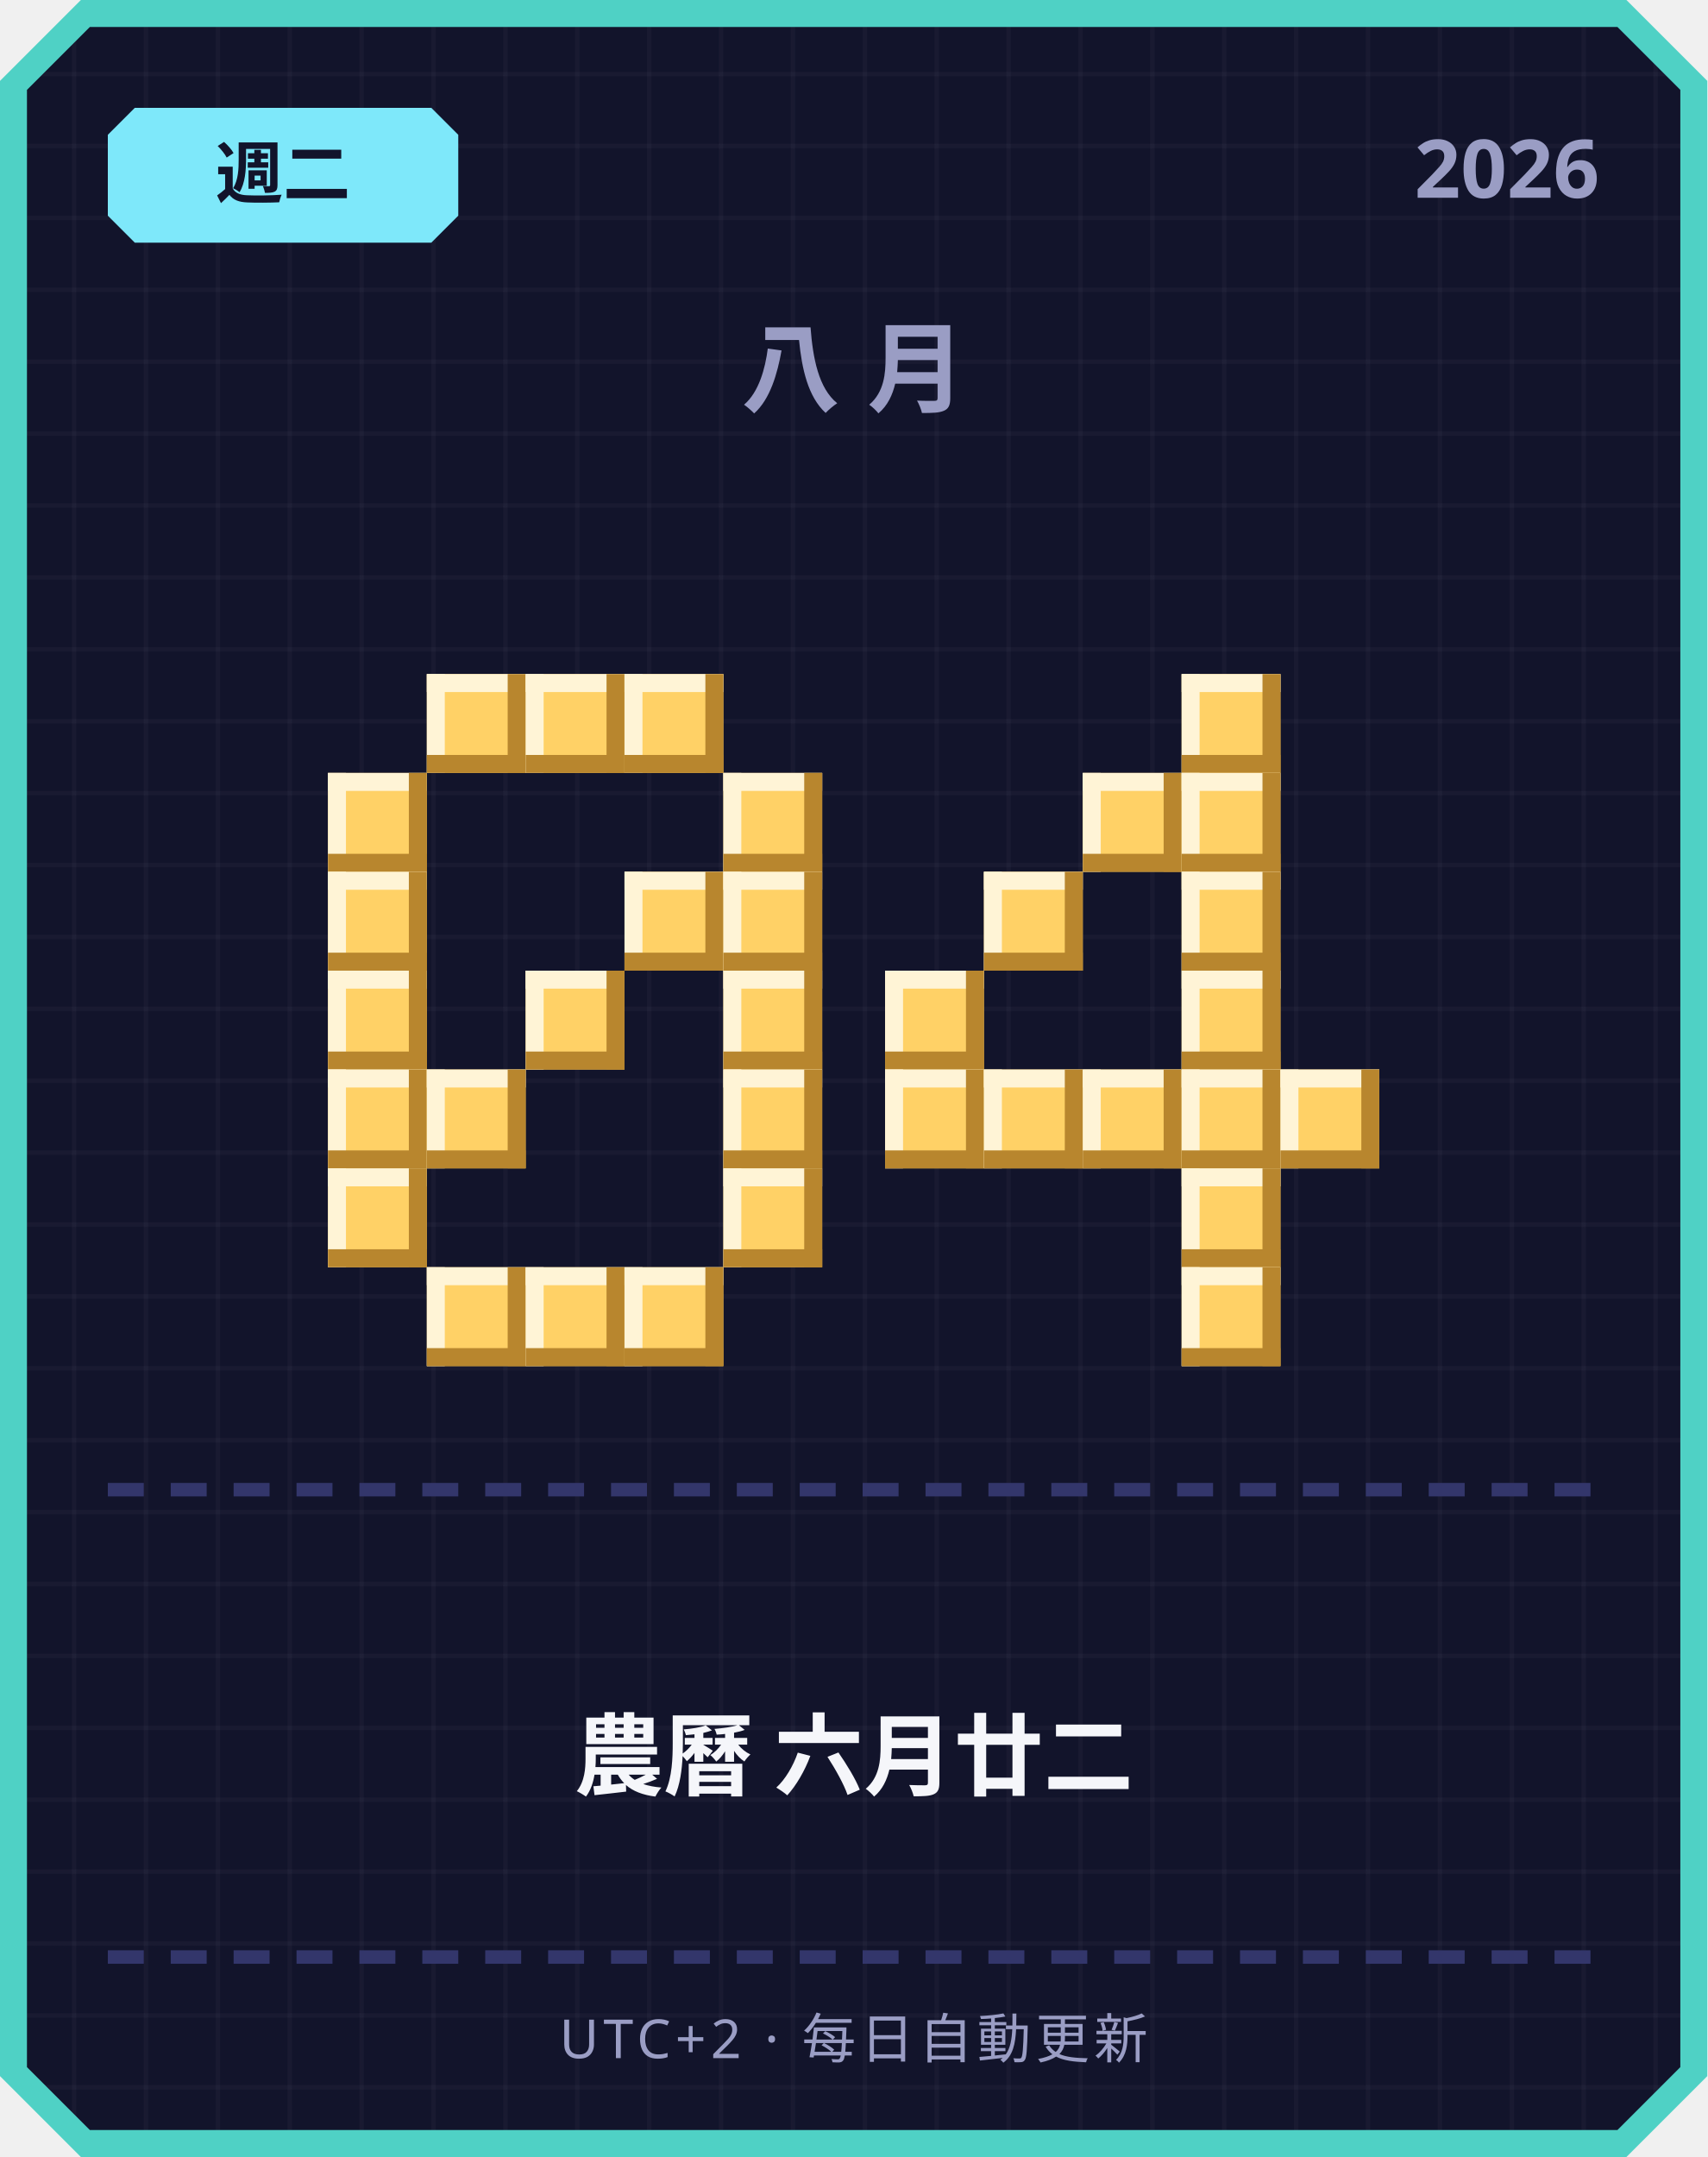
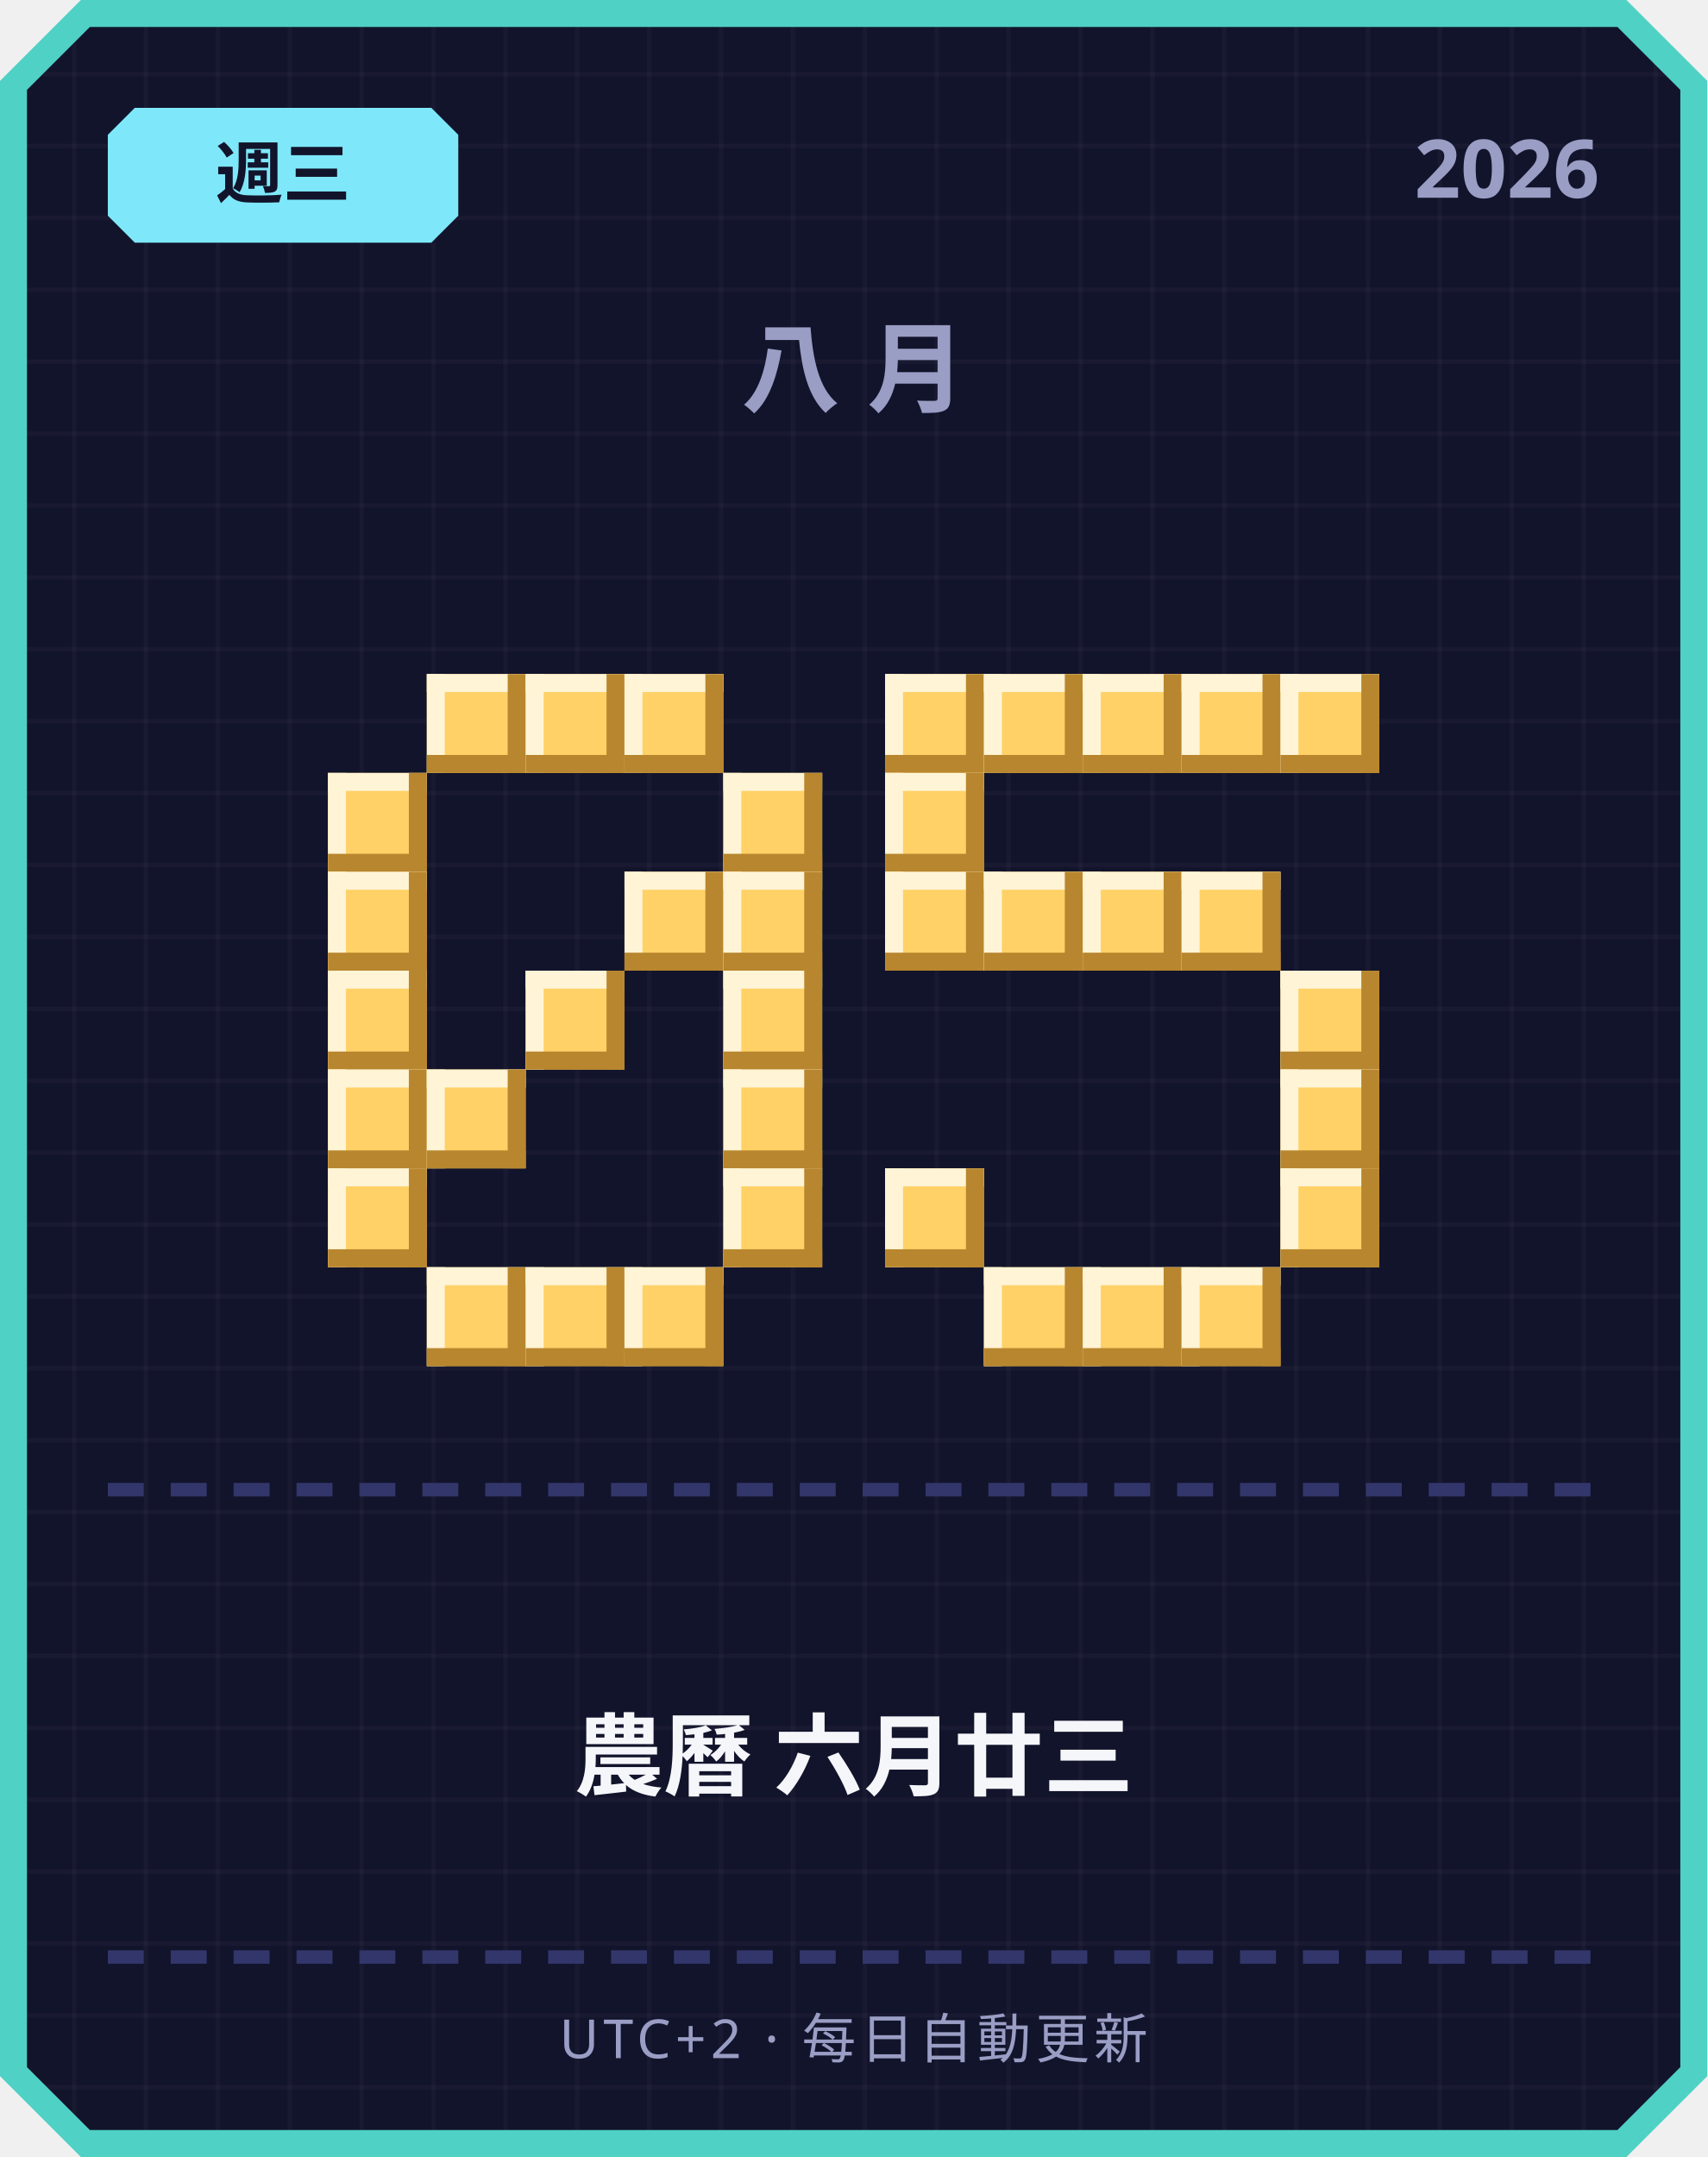
<svg xmlns="http://www.w3.org/2000/svg" width="380" height="480" viewBox="0 0 380 480">
  <defs>
    <pattern id="grid" width="16" height="16" patternUnits="userSpaceOnUse">
      <rect width="16" height="16" fill="#12142b" />
      <rect width="1" height="16" fill="#ffffff" opacity="0.03" />
      <rect width="16" height="1" fill="#ffffff" opacity="0.03" />
    </pattern>
  </defs>
  <path d="M 18,0 L 362,0 L 380,18 L 380,462 L 362,480 L 18,480 L 0,462 L 0,18 Z" fill="#4fd1c5" />
  <path d="M 20,6 L 360,6 L 374,20 L 374,460 L 360,474 L 20,474 L 6,460 L 6,20 Z" fill="url(#grid)" />
  <path d="M 30,24 L 96,24 L 102,30 L 102,48 L 96,54 L 30,54 L 24,48 L 24,30 Z" fill="#7ee8fa" />
-   <text x="63" y="44" text-anchor="middle" font-family="'Segoe UI', sans-serif" font-size="15" font-weight="700" fill="#12142b">週二</text>
+   <text x="63" y="44" text-anchor="middle" font-family="'Segoe UI', sans-serif" font-size="15" font-weight="700" fill="#12142b">週三</text>
  <text x="356" y="44" text-anchor="end" font-family="'Segoe UI', sans-serif" font-size="18" font-weight="700" fill="#9a9dc4">2026</text>
  <text x="190" y="90" text-anchor="middle" font-family="'Segoe UI', sans-serif" font-size="22" font-weight="700" letter-spacing="6" fill="#9a9dc4">八月</text>
  <rect x="95" y="150" width="22" height="22" fill="#ffd166" />
  <rect x="95" y="150" width="22" height="4" fill="#fff4d6" />
  <rect x="95" y="150" width="4" height="22" fill="#fff4d6" />
  <rect x="95" y="168" width="22" height="4" fill="#b8862e" />
  <rect x="113" y="150" width="4" height="22" fill="#b8862e" />
  <rect x="117" y="150" width="22" height="22" fill="#ffd166" />
  <rect x="117" y="150" width="22" height="4" fill="#fff4d6" />
  <rect x="117" y="150" width="4" height="22" fill="#fff4d6" />
  <rect x="117" y="168" width="22" height="4" fill="#b8862e" />
  <rect x="135" y="150" width="4" height="22" fill="#b8862e" />
  <rect x="139" y="150" width="22" height="22" fill="#ffd166" />
  <rect x="139" y="150" width="22" height="4" fill="#fff4d6" />
  <rect x="139" y="150" width="4" height="22" fill="#fff4d6" />
  <rect x="139" y="168" width="22" height="4" fill="#b8862e" />
  <rect x="157" y="150" width="4" height="22" fill="#b8862e" />
  <rect x="73" y="172" width="22" height="22" fill="#ffd166" />
  <rect x="73" y="172" width="22" height="4" fill="#fff4d6" />
  <rect x="73" y="172" width="4" height="22" fill="#fff4d6" />
  <rect x="73" y="190" width="22" height="4" fill="#b8862e" />
  <rect x="91" y="172" width="4" height="22" fill="#b8862e" />
  <rect x="161" y="172" width="22" height="22" fill="#ffd166" />
  <rect x="161" y="172" width="22" height="4" fill="#fff4d6" />
  <rect x="161" y="172" width="4" height="22" fill="#fff4d6" />
  <rect x="161" y="190" width="22" height="4" fill="#b8862e" />
  <rect x="179" y="172" width="4" height="22" fill="#b8862e" />
  <rect x="73" y="194" width="22" height="22" fill="#ffd166" />
  <rect x="73" y="194" width="22" height="4" fill="#fff4d6" />
  <rect x="73" y="194" width="4" height="22" fill="#fff4d6" />
  <rect x="73" y="212" width="22" height="4" fill="#b8862e" />
  <rect x="91" y="194" width="4" height="22" fill="#b8862e" />
  <rect x="139" y="194" width="22" height="22" fill="#ffd166" />
  <rect x="139" y="194" width="22" height="4" fill="#fff4d6" />
  <rect x="139" y="194" width="4" height="22" fill="#fff4d6" />
  <rect x="139" y="212" width="22" height="4" fill="#b8862e" />
  <rect x="157" y="194" width="4" height="22" fill="#b8862e" />
  <rect x="161" y="194" width="22" height="22" fill="#ffd166" />
  <rect x="161" y="194" width="22" height="4" fill="#fff4d6" />
  <rect x="161" y="194" width="4" height="22" fill="#fff4d6" />
  <rect x="161" y="212" width="22" height="4" fill="#b8862e" />
  <rect x="179" y="194" width="4" height="22" fill="#b8862e" />
  <rect x="73" y="216" width="22" height="22" fill="#ffd166" />
  <rect x="73" y="216" width="22" height="4" fill="#fff4d6" />
  <rect x="73" y="216" width="4" height="22" fill="#fff4d6" />
  <rect x="73" y="234" width="22" height="4" fill="#b8862e" />
  <rect x="91" y="216" width="4" height="22" fill="#b8862e" />
  <rect x="117" y="216" width="22" height="22" fill="#ffd166" />
  <rect x="117" y="216" width="22" height="4" fill="#fff4d6" />
  <rect x="117" y="216" width="4" height="22" fill="#fff4d6" />
  <rect x="117" y="234" width="22" height="4" fill="#b8862e" />
  <rect x="135" y="216" width="4" height="22" fill="#b8862e" />
  <rect x="161" y="216" width="22" height="22" fill="#ffd166" />
  <rect x="161" y="216" width="22" height="4" fill="#fff4d6" />
  <rect x="161" y="216" width="4" height="22" fill="#fff4d6" />
  <rect x="161" y="234" width="22" height="4" fill="#b8862e" />
  <rect x="179" y="216" width="4" height="22" fill="#b8862e" />
  <rect x="73" y="238" width="22" height="22" fill="#ffd166" />
  <rect x="73" y="238" width="22" height="4" fill="#fff4d6" />
  <rect x="73" y="238" width="4" height="22" fill="#fff4d6" />
  <rect x="73" y="256" width="22" height="4" fill="#b8862e" />
  <rect x="91" y="238" width="4" height="22" fill="#b8862e" />
  <rect x="95" y="238" width="22" height="22" fill="#ffd166" />
  <rect x="95" y="238" width="22" height="4" fill="#fff4d6" />
  <rect x="95" y="238" width="4" height="22" fill="#fff4d6" />
  <rect x="95" y="256" width="22" height="4" fill="#b8862e" />
  <rect x="113" y="238" width="4" height="22" fill="#b8862e" />
  <rect x="161" y="238" width="22" height="22" fill="#ffd166" />
  <rect x="161" y="238" width="22" height="4" fill="#fff4d6" />
  <rect x="161" y="238" width="4" height="22" fill="#fff4d6" />
  <rect x="161" y="256" width="22" height="4" fill="#b8862e" />
  <rect x="179" y="238" width="4" height="22" fill="#b8862e" />
  <rect x="73" y="260" width="22" height="22" fill="#ffd166" />
  <rect x="73" y="260" width="22" height="4" fill="#fff4d6" />
  <rect x="73" y="260" width="4" height="22" fill="#fff4d6" />
  <rect x="73" y="278" width="22" height="4" fill="#b8862e" />
  <rect x="91" y="260" width="4" height="22" fill="#b8862e" />
  <rect x="161" y="260" width="22" height="22" fill="#ffd166" />
  <rect x="161" y="260" width="22" height="4" fill="#fff4d6" />
  <rect x="161" y="260" width="4" height="22" fill="#fff4d6" />
  <rect x="161" y="278" width="22" height="4" fill="#b8862e" />
  <rect x="179" y="260" width="4" height="22" fill="#b8862e" />
  <rect x="95" y="282" width="22" height="22" fill="#ffd166" />
  <rect x="95" y="282" width="22" height="4" fill="#fff4d6" />
  <rect x="95" y="282" width="4" height="22" fill="#fff4d6" />
  <rect x="95" y="300" width="22" height="4" fill="#b8862e" />
  <rect x="113" y="282" width="4" height="22" fill="#b8862e" />
  <rect x="117" y="282" width="22" height="22" fill="#ffd166" />
  <rect x="117" y="282" width="22" height="4" fill="#fff4d6" />
  <rect x="117" y="282" width="4" height="22" fill="#fff4d6" />
  <rect x="117" y="300" width="22" height="4" fill="#b8862e" />
  <rect x="135" y="282" width="4" height="22" fill="#b8862e" />
  <rect x="139" y="282" width="22" height="22" fill="#ffd166" />
  <rect x="139" y="282" width="22" height="4" fill="#fff4d6" />
  <rect x="139" y="282" width="4" height="22" fill="#fff4d6" />
  <rect x="139" y="300" width="22" height="4" fill="#b8862e" />
  <rect x="157" y="282" width="4" height="22" fill="#b8862e" />
+   <rect x="197" y="150" width="22" height="22" fill="#ffd166" />
+   <rect x="197" y="150" width="22" height="4" fill="#fff4d6" />
+   <rect x="197" y="150" width="4" height="22" fill="#fff4d6" />
+   <rect x="197" y="168" width="22" height="4" fill="#b8862e" />
+   <rect x="215" y="150" width="4" height="22" fill="#b8862e" />
+   <rect x="219" y="150" width="22" height="22" fill="#ffd166" />
+   <rect x="219" y="150" width="22" height="4" fill="#fff4d6" />
+   <rect x="219" y="150" width="4" height="22" fill="#fff4d6" />
+   <rect x="219" y="168" width="22" height="4" fill="#b8862e" />
+   <rect x="237" y="150" width="4" height="22" fill="#b8862e" />
+   <rect x="241" y="150" width="22" height="22" fill="#ffd166" />
+   <rect x="241" y="150" width="22" height="4" fill="#fff4d6" />
+   <rect x="241" y="150" width="4" height="22" fill="#fff4d6" />
+   <rect x="241" y="168" width="22" height="4" fill="#b8862e" />
+   <rect x="259" y="150" width="4" height="22" fill="#b8862e" />
  <rect x="263" y="150" width="22" height="22" fill="#ffd166" />
  <rect x="263" y="150" width="22" height="4" fill="#fff4d6" />
  <rect x="263" y="150" width="4" height="22" fill="#fff4d6" />
  <rect x="263" y="168" width="22" height="4" fill="#b8862e" />
  <rect x="281" y="150" width="4" height="22" fill="#b8862e" />
-   <rect x="241" y="172" width="22" height="22" fill="#ffd166" />
-   <rect x="241" y="172" width="22" height="4" fill="#fff4d6" />
-   <rect x="241" y="172" width="4" height="22" fill="#fff4d6" />
-   <rect x="241" y="190" width="22" height="4" fill="#b8862e" />
-   <rect x="259" y="172" width="4" height="22" fill="#b8862e" />
-   <rect x="263" y="172" width="22" height="22" fill="#ffd166" />
-   <rect x="263" y="172" width="22" height="4" fill="#fff4d6" />
-   <rect x="263" y="172" width="4" height="22" fill="#fff4d6" />
-   <rect x="263" y="190" width="22" height="4" fill="#b8862e" />
-   <rect x="281" y="172" width="4" height="22" fill="#b8862e" />
+   <rect x="285" y="150" width="22" height="22" fill="#ffd166" />
+   <rect x="285" y="150" width="22" height="4" fill="#fff4d6" />
+   <rect x="285" y="150" width="4" height="22" fill="#fff4d6" />
+   <rect x="285" y="168" width="22" height="4" fill="#b8862e" />
+   <rect x="303" y="150" width="4" height="22" fill="#b8862e" />
+   <rect x="197" y="172" width="22" height="22" fill="#ffd166" />
+   <rect x="197" y="172" width="22" height="4" fill="#fff4d6" />
+   <rect x="197" y="172" width="4" height="22" fill="#fff4d6" />
+   <rect x="197" y="190" width="22" height="4" fill="#b8862e" />
+   <rect x="215" y="172" width="4" height="22" fill="#b8862e" />
+   <rect x="197" y="194" width="22" height="22" fill="#ffd166" />
+   <rect x="197" y="194" width="22" height="4" fill="#fff4d6" />
+   <rect x="197" y="194" width="4" height="22" fill="#fff4d6" />
+   <rect x="197" y="212" width="22" height="4" fill="#b8862e" />
+   <rect x="215" y="194" width="4" height="22" fill="#b8862e" />
  <rect x="219" y="194" width="22" height="22" fill="#ffd166" />
  <rect x="219" y="194" width="22" height="4" fill="#fff4d6" />
  <rect x="219" y="194" width="4" height="22" fill="#fff4d6" />
  <rect x="219" y="212" width="22" height="4" fill="#b8862e" />
  <rect x="237" y="194" width="4" height="22" fill="#b8862e" />
+   <rect x="241" y="194" width="22" height="22" fill="#ffd166" />
+   <rect x="241" y="194" width="22" height="4" fill="#fff4d6" />
+   <rect x="241" y="194" width="4" height="22" fill="#fff4d6" />
+   <rect x="241" y="212" width="22" height="4" fill="#b8862e" />
+   <rect x="259" y="194" width="4" height="22" fill="#b8862e" />
  <rect x="263" y="194" width="22" height="22" fill="#ffd166" />
  <rect x="263" y="194" width="22" height="4" fill="#fff4d6" />
  <rect x="263" y="194" width="4" height="22" fill="#fff4d6" />
  <rect x="263" y="212" width="22" height="4" fill="#b8862e" />
  <rect x="281" y="194" width="4" height="22" fill="#b8862e" />
-   <rect x="197" y="216" width="22" height="22" fill="#ffd166" />
-   <rect x="197" y="216" width="22" height="4" fill="#fff4d6" />
-   <rect x="197" y="216" width="4" height="22" fill="#fff4d6" />
-   <rect x="197" y="234" width="22" height="4" fill="#b8862e" />
-   <rect x="215" y="216" width="4" height="22" fill="#b8862e" />
-   <rect x="263" y="216" width="22" height="22" fill="#ffd166" />
-   <rect x="263" y="216" width="22" height="4" fill="#fff4d6" />
-   <rect x="263" y="216" width="4" height="22" fill="#fff4d6" />
-   <rect x="263" y="234" width="22" height="4" fill="#b8862e" />
-   <rect x="281" y="216" width="4" height="22" fill="#b8862e" />
-   <rect x="197" y="238" width="22" height="22" fill="#ffd166" />
-   <rect x="197" y="238" width="22" height="4" fill="#fff4d6" />
-   <rect x="197" y="238" width="4" height="22" fill="#fff4d6" />
-   <rect x="197" y="256" width="22" height="4" fill="#b8862e" />
-   <rect x="215" y="238" width="4" height="22" fill="#b8862e" />
-   <rect x="219" y="238" width="22" height="22" fill="#ffd166" />
-   <rect x="219" y="238" width="22" height="4" fill="#fff4d6" />
-   <rect x="219" y="238" width="4" height="22" fill="#fff4d6" />
-   <rect x="219" y="256" width="22" height="4" fill="#b8862e" />
-   <rect x="237" y="238" width="4" height="22" fill="#b8862e" />
-   <rect x="241" y="238" width="22" height="22" fill="#ffd166" />
-   <rect x="241" y="238" width="22" height="4" fill="#fff4d6" />
-   <rect x="241" y="238" width="4" height="22" fill="#fff4d6" />
-   <rect x="241" y="256" width="22" height="4" fill="#b8862e" />
-   <rect x="259" y="238" width="4" height="22" fill="#b8862e" />
-   <rect x="263" y="238" width="22" height="22" fill="#ffd166" />
-   <rect x="263" y="238" width="22" height="4" fill="#fff4d6" />
-   <rect x="263" y="238" width="4" height="22" fill="#fff4d6" />
-   <rect x="263" y="256" width="22" height="4" fill="#b8862e" />
-   <rect x="281" y="238" width="4" height="22" fill="#b8862e" />
+   <rect x="285" y="216" width="22" height="22" fill="#ffd166" />
+   <rect x="285" y="216" width="22" height="4" fill="#fff4d6" />
+   <rect x="285" y="216" width="4" height="22" fill="#fff4d6" />
+   <rect x="285" y="234" width="22" height="4" fill="#b8862e" />
+   <rect x="303" y="216" width="4" height="22" fill="#b8862e" />
  <rect x="285" y="238" width="22" height="22" fill="#ffd166" />
  <rect x="285" y="238" width="22" height="4" fill="#fff4d6" />
  <rect x="285" y="238" width="4" height="22" fill="#fff4d6" />
  <rect x="285" y="256" width="22" height="4" fill="#b8862e" />
  <rect x="303" y="238" width="4" height="22" fill="#b8862e" />
-   <rect x="263" y="260" width="22" height="22" fill="#ffd166" />
-   <rect x="263" y="260" width="22" height="4" fill="#fff4d6" />
-   <rect x="263" y="260" width="4" height="22" fill="#fff4d6" />
-   <rect x="263" y="278" width="22" height="4" fill="#b8862e" />
-   <rect x="281" y="260" width="4" height="22" fill="#b8862e" />
+   <rect x="197" y="260" width="22" height="22" fill="#ffd166" />
+   <rect x="197" y="260" width="22" height="4" fill="#fff4d6" />
+   <rect x="197" y="260" width="4" height="22" fill="#fff4d6" />
+   <rect x="197" y="278" width="22" height="4" fill="#b8862e" />
+   <rect x="215" y="260" width="4" height="22" fill="#b8862e" />
+   <rect x="285" y="260" width="22" height="22" fill="#ffd166" />
+   <rect x="285" y="260" width="22" height="4" fill="#fff4d6" />
+   <rect x="285" y="260" width="4" height="22" fill="#fff4d6" />
+   <rect x="285" y="278" width="22" height="4" fill="#b8862e" />
+   <rect x="303" y="260" width="4" height="22" fill="#b8862e" />
+   <rect x="219" y="282" width="22" height="22" fill="#ffd166" />
+   <rect x="219" y="282" width="22" height="4" fill="#fff4d6" />
+   <rect x="219" y="282" width="4" height="22" fill="#fff4d6" />
+   <rect x="219" y="300" width="22" height="4" fill="#b8862e" />
+   <rect x="237" y="282" width="4" height="22" fill="#b8862e" />
+   <rect x="241" y="282" width="22" height="22" fill="#ffd166" />
+   <rect x="241" y="282" width="22" height="4" fill="#fff4d6" />
+   <rect x="241" y="282" width="4" height="22" fill="#fff4d6" />
+   <rect x="241" y="300" width="22" height="4" fill="#b8862e" />
+   <rect x="259" y="282" width="4" height="22" fill="#b8862e" />
  <rect x="263" y="282" width="22" height="22" fill="#ffd166" />
  <rect x="263" y="282" width="22" height="4" fill="#fff4d6" />
  <rect x="263" y="282" width="4" height="22" fill="#fff4d6" />
  <rect x="263" y="300" width="22" height="4" fill="#b8862e" />
  <rect x="281" y="282" width="4" height="22" fill="#b8862e" />
  <rect x="24" y="330" width="8" height="3" fill="#33366b" />
  <rect x="38" y="330" width="8" height="3" fill="#33366b" />
  <rect x="52" y="330" width="8" height="3" fill="#33366b" />
  <rect x="66" y="330" width="8" height="3" fill="#33366b" />
  <rect x="80" y="330" width="8" height="3" fill="#33366b" />
  <rect x="94" y="330" width="8" height="3" fill="#33366b" />
  <rect x="108" y="330" width="8" height="3" fill="#33366b" />
  <rect x="122" y="330" width="8" height="3" fill="#33366b" />
  <rect x="136" y="330" width="8" height="3" fill="#33366b" />
  <rect x="150" y="330" width="8" height="3" fill="#33366b" />
  <rect x="164" y="330" width="8" height="3" fill="#33366b" />
  <rect x="178" y="330" width="8" height="3" fill="#33366b" />
  <rect x="192" y="330" width="8" height="3" fill="#33366b" />
  <rect x="206" y="330" width="8" height="3" fill="#33366b" />
  <rect x="220" y="330" width="8" height="3" fill="#33366b" />
  <rect x="234" y="330" width="8" height="3" fill="#33366b" />
  <rect x="248" y="330" width="8" height="3" fill="#33366b" />
  <rect x="262" y="330" width="8" height="3" fill="#33366b" />
  <rect x="276" y="330" width="8" height="3" fill="#33366b" />
  <rect x="290" y="330" width="8" height="3" fill="#33366b" />
  <rect x="304" y="330" width="8" height="3" fill="#33366b" />
  <rect x="318" y="330" width="8" height="3" fill="#33366b" />
  <rect x="332" y="330" width="8" height="3" fill="#33366b" />
  <rect x="346" y="330" width="8" height="3" fill="#33366b" />
-   <text x="190" y="398" text-anchor="middle" font-family="'Segoe UI', 'Microsoft JhengHei', sans-serif" font-size="20" font-weight="700" fill="#f5f6fa">農曆 六月廿二</text>
+   <text x="190" y="398" text-anchor="middle" font-family="'Segoe UI', 'Microsoft JhengHei', sans-serif" font-size="20" font-weight="700" fill="#f5f6fa">農曆 六月廿三</text>
  <rect x="24" y="434" width="8" height="3" fill="#33366b" />
  <rect x="38" y="434" width="8" height="3" fill="#33366b" />
  <rect x="52" y="434" width="8" height="3" fill="#33366b" />
  <rect x="66" y="434" width="8" height="3" fill="#33366b" />
  <rect x="80" y="434" width="8" height="3" fill="#33366b" />
  <rect x="94" y="434" width="8" height="3" fill="#33366b" />
  <rect x="108" y="434" width="8" height="3" fill="#33366b" />
  <rect x="122" y="434" width="8" height="3" fill="#33366b" />
  <rect x="136" y="434" width="8" height="3" fill="#33366b" />
  <rect x="150" y="434" width="8" height="3" fill="#33366b" />
  <rect x="164" y="434" width="8" height="3" fill="#33366b" />
  <rect x="178" y="434" width="8" height="3" fill="#33366b" />
  <rect x="192" y="434" width="8" height="3" fill="#33366b" />
  <rect x="206" y="434" width="8" height="3" fill="#33366b" />
  <rect x="220" y="434" width="8" height="3" fill="#33366b" />
  <rect x="234" y="434" width="8" height="3" fill="#33366b" />
  <rect x="248" y="434" width="8" height="3" fill="#33366b" />
  <rect x="262" y="434" width="8" height="3" fill="#33366b" />
  <rect x="276" y="434" width="8" height="3" fill="#33366b" />
  <rect x="290" y="434" width="8" height="3" fill="#33366b" />
  <rect x="304" y="434" width="8" height="3" fill="#33366b" />
  <rect x="318" y="434" width="8" height="3" fill="#33366b" />
  <rect x="332" y="434" width="8" height="3" fill="#33366b" />
  <rect x="346" y="434" width="8" height="3" fill="#33366b" />
  <text x="190" y="458" text-anchor="middle" font-family="'Segoe UI', sans-serif" font-size="12" letter-spacing="1" fill="#9a9dc4">UTC+2 · 每日自動更新</text>
</svg>
